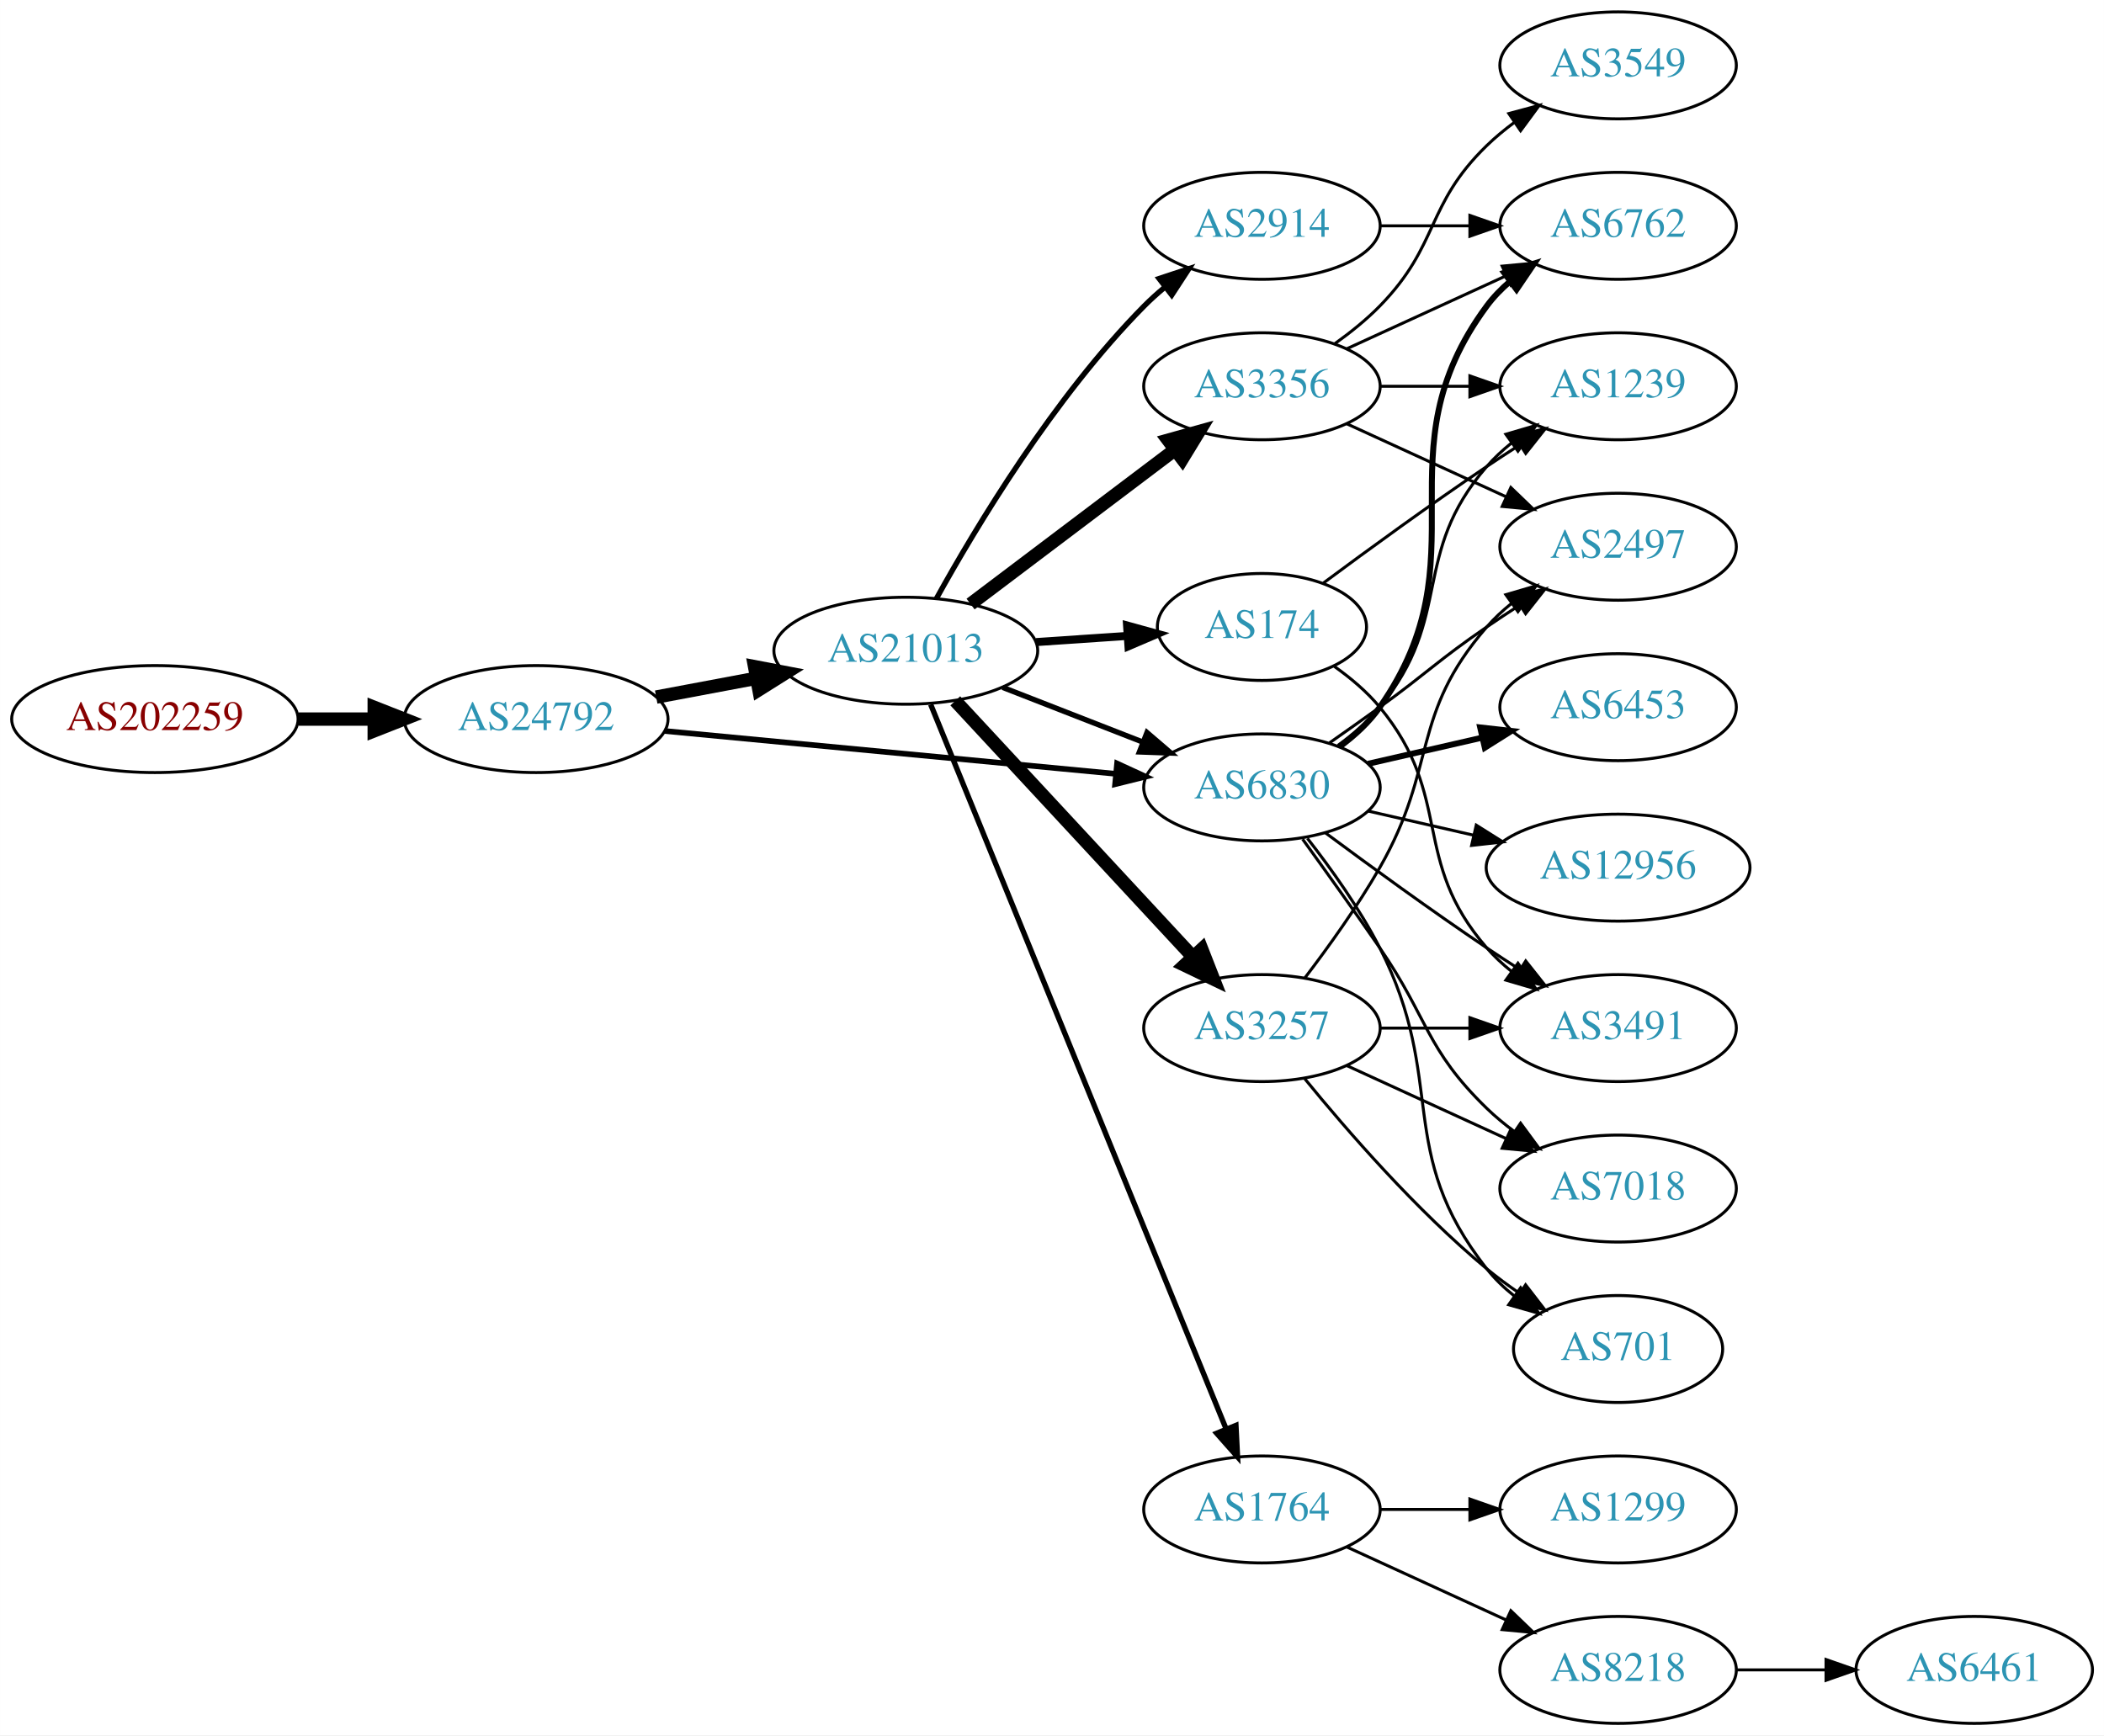
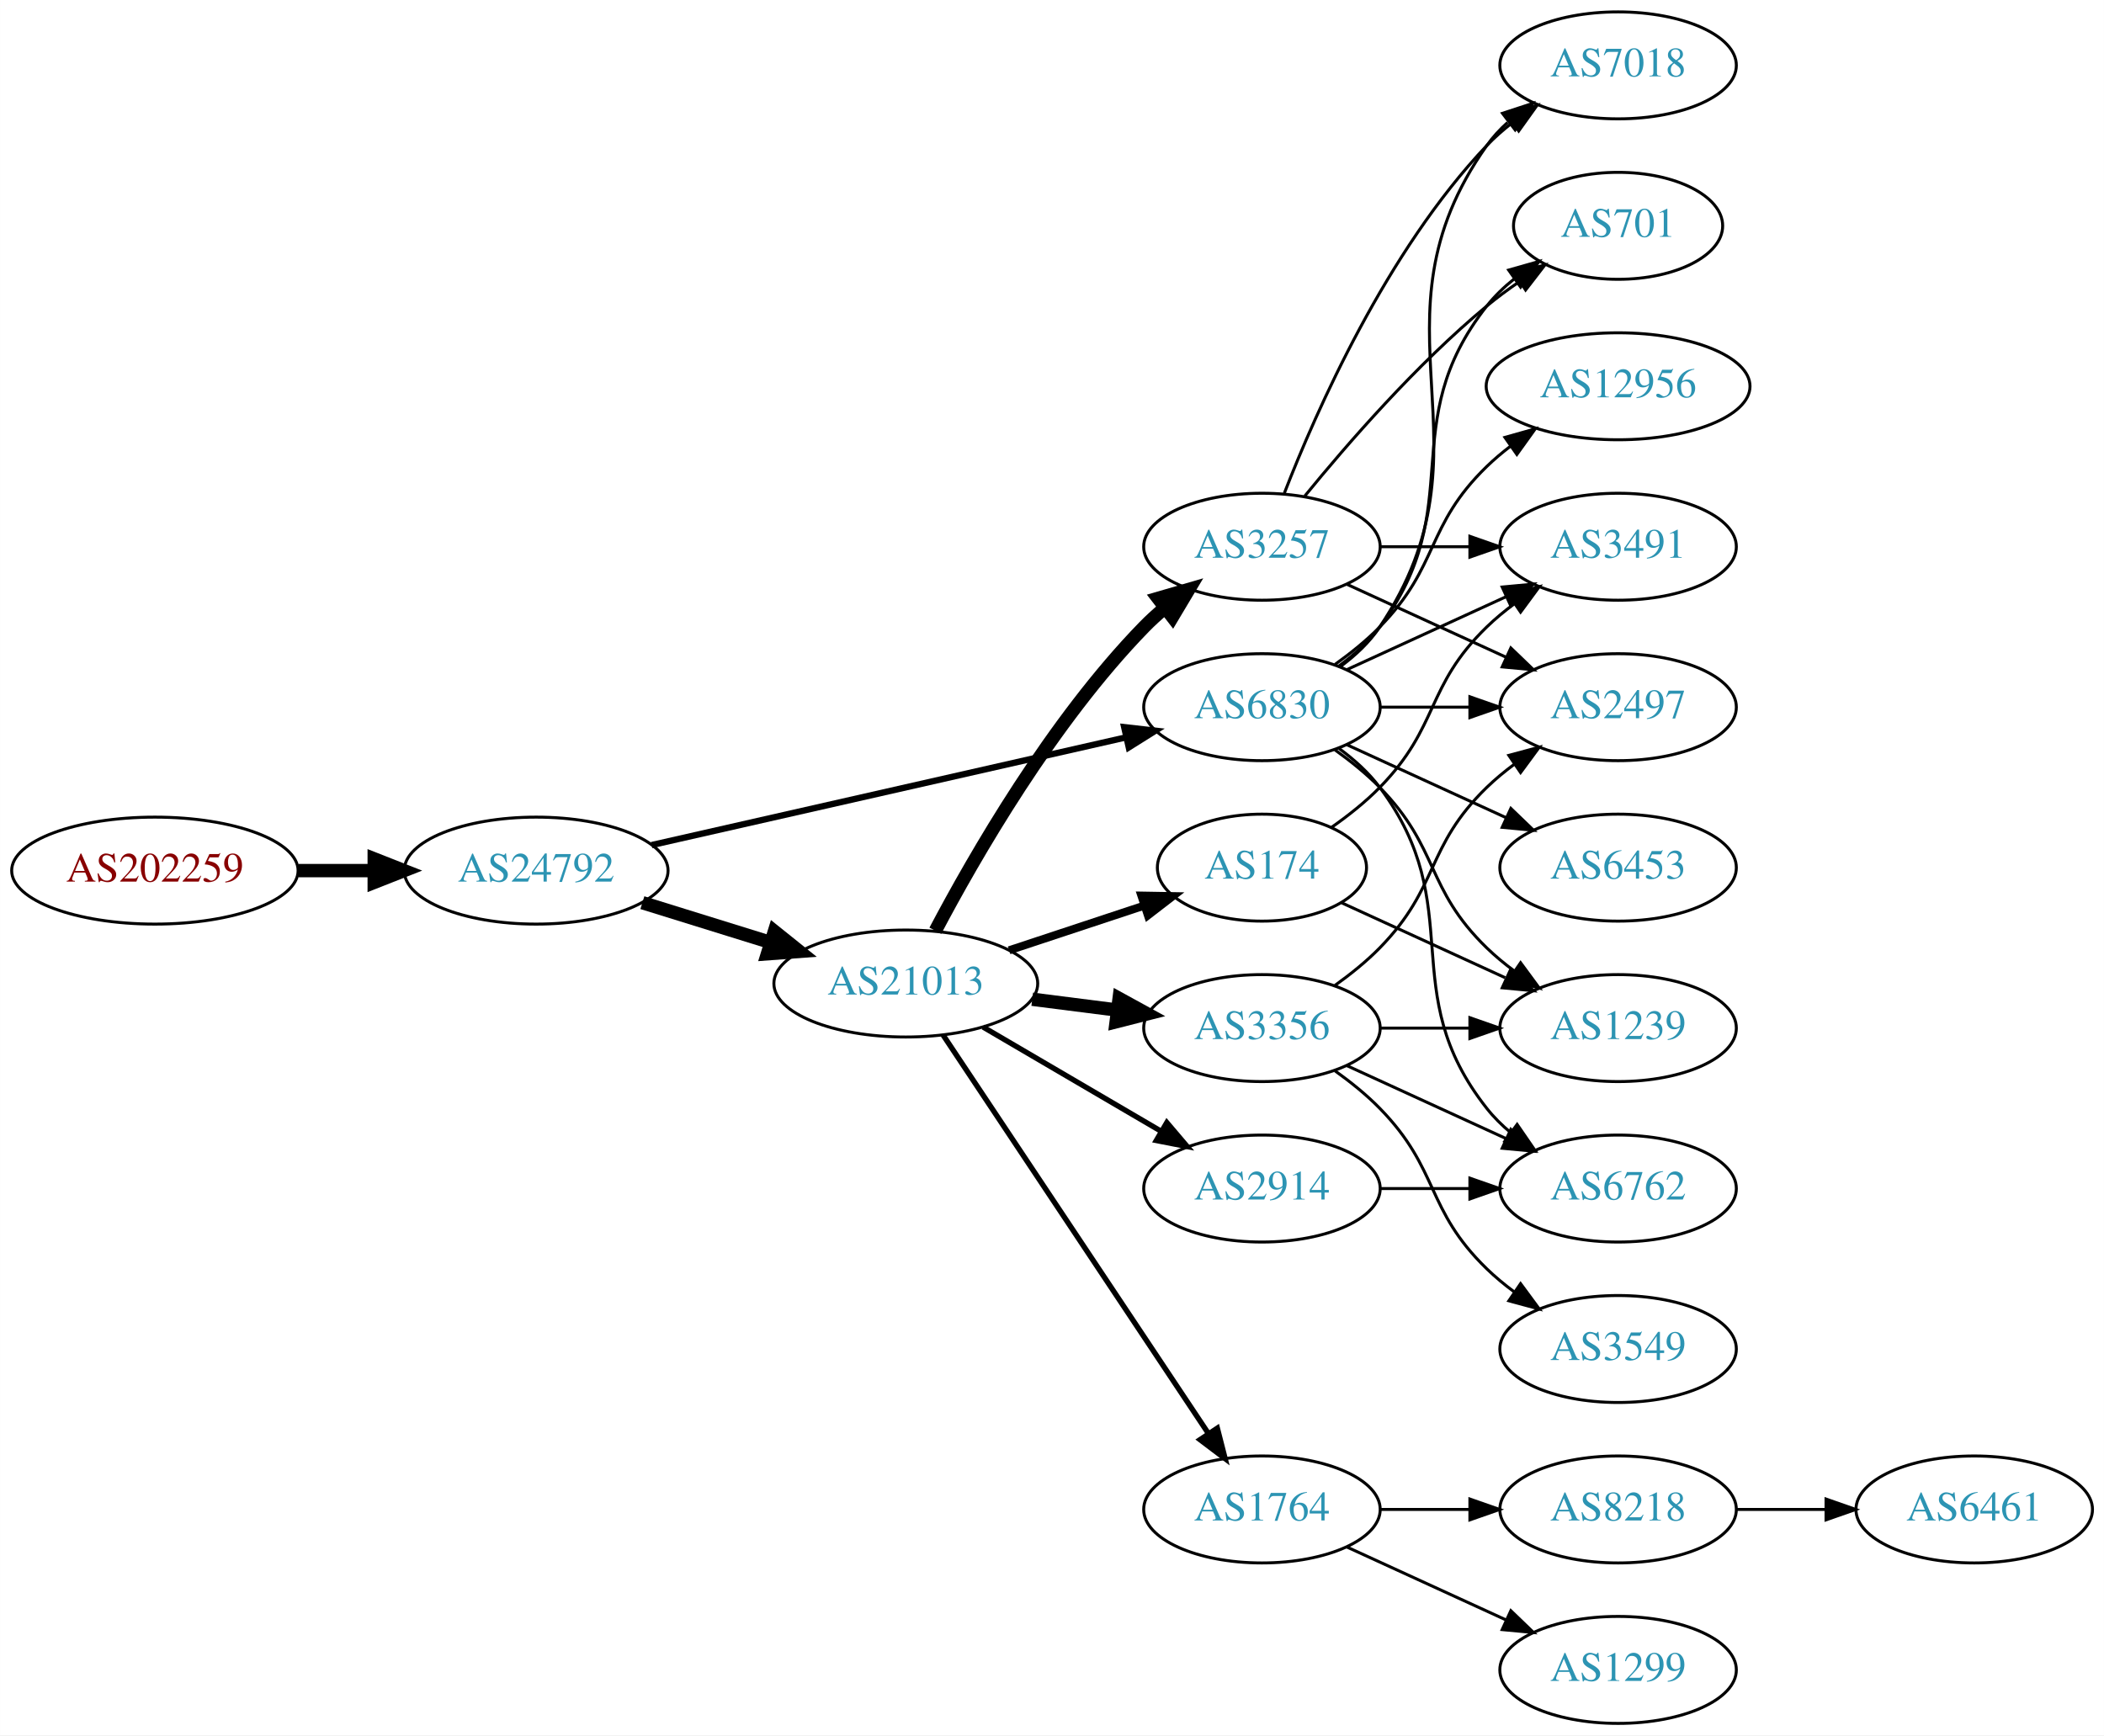
<svg xmlns="http://www.w3.org/2000/svg" xmlns:xlink="http://www.w3.org/1999/xlink" width="708pt" height="584pt" viewBox="0.00 0.00 707.95 584.00">
  <g id="graph0" class="graph" transform="scale(1 1) rotate(0) translate(4 580)">
    <polygon fill="white" stroke="none" points="-4,4 -4,-580 703.954,-580 703.954,4 -4,4" />
    <g id="node1" class="node">
      <g id="a_node1">
        <a xlink:href="/asn/202259" xlink:title="AS202259 ~ ISP4U GmbH [AT]">
-           <ellipse fill="#ffffff" stroke="black" cx="48.096" cy="-338" rx="48.192" ry="18" />
-           <text text-anchor="middle" x="48.096" y="-334.3" font-family="Times,serif" font-size="14.00" fill="#880000">AS202259</text>
+           <ellipse fill="#ffffff" stroke="black" cx="48.096" cy="-287" rx="48.192" ry="18" />
+           <text text-anchor="middle" x="48.096" y="-283.3" font-family="Times,serif" font-size="14.00" fill="#880000">AS202259</text>
        </a>
      </g>
    </g>
    <g id="node2" class="node">
      <g id="a_node2">
        <a xlink:href="/asn/24792" xlink:title="AS24792 ~ KITZNET-AS [AT]">
-           <ellipse fill="#ffffff" stroke="black" cx="176.388" cy="-338" rx="44.393" ry="18" />
-           <text text-anchor="middle" x="176.388" y="-334.3" font-family="Times,serif" font-size="14.00" fill="#2c94b3">AS24792</text>
+           <ellipse fill="#ffffff" stroke="black" cx="176.388" cy="-287" rx="44.393" ry="18" />
+           <text text-anchor="middle" x="176.388" y="-283.3" font-family="Times,serif" font-size="14.00" fill="#2c94b3">AS24792</text>
        </a>
      </g>
    </g>
    <g id="edge1" class="edge">
-       <path fill="none" stroke="black" stroke-width="4.5" d="M96.481,-338C104.742,-338 113.386,-338 121.799,-338" />
-       <polygon fill="black" stroke="black" stroke-width="4.5" points="121.904,-341.938 131.904,-338 121.904,-334.063 121.904,-341.938" />
+       <path fill="none" stroke="black" stroke-width="4.5" d="M96.481,-287C104.742,-287 113.386,-287 121.799,-287" />
+       <polygon fill="black" stroke="black" stroke-width="4.5" points="121.904,-290.938 131.904,-287 121.904,-283.063 121.904,-290.938" />
    </g>
    <g id="node3" class="node">
      <g id="a_node3">
-         <a xlink:href="/asn/21013" xlink:title="AS21013 ~ Wels, AT [AT]">
-           <ellipse fill="#ffffff" stroke="black" cx="300.78" cy="-361" rx="44.393" ry="18" />
-           <text text-anchor="middle" x="300.78" y="-357.3" font-family="Times,serif" font-size="14.00" fill="#2c94b3">AS21013</text>
+         <a xlink:href="/asn/6830" xlink:title="AS6830 ~ LGI-UPC [AT]">
+           <ellipse fill="#ffffff" stroke="black" cx="420.622" cy="-342" rx="39.794" ry="18" />
+           <text text-anchor="middle" x="420.622" y="-338.3" font-family="Times,serif" font-size="14.00" fill="#2c94b3">AS6830</text>
        </a>
      </g>
    </g>
    <g id="edge2" class="edge">
-       <path fill="none" stroke="black" stroke-width="4.5" d="M216.787,-345.404C227.487,-347.415 239.211,-349.618 250.388,-351.718" />
-       <polygon fill="black" stroke="black" stroke-width="4.5" points="249.899,-355.633 260.454,-353.61 251.353,-347.893 249.899,-355.633" />
+       <path fill="none" stroke="black" stroke-width="2.118" d="M215.237,-295.594C258.411,-305.396 328.944,-321.411 374.823,-331.828" />
+       <polygon fill="black" stroke="black" stroke-width="2.118" points="374.26,-335.289 384.787,-334.091 375.81,-328.463 374.26,-335.289" />
    </g>
    <g id="node4" class="node">
      <g id="a_node4">
-         <a xlink:href="/asn/6830" xlink:title="AS6830 ~ LGI-UPC [AT]">
-           <ellipse fill="#ffffff" stroke="black" cx="420.622" cy="-315" rx="39.794" ry="18" />
-           <text text-anchor="middle" x="420.622" y="-311.3" font-family="Times,serif" font-size="14.00" fill="#2c94b3">AS6830</text>
+         <a xlink:href="/asn/21013" xlink:title="AS21013 ~ Wels, AT [AT]">
+           <ellipse fill="#ffffff" stroke="black" cx="300.78" cy="-249" rx="44.393" ry="18" />
+           <text text-anchor="middle" x="300.78" y="-245.3" font-family="Times,serif" font-size="14.00" fill="#2c94b3">AS21013</text>
        </a>
      </g>
    </g>
    <g id="edge3" class="edge">
-       <path fill="none" stroke="black" stroke-width="1.895" d="M219.582,-333.994C261.961,-329.97 327.174,-323.778 371.533,-319.566" />
-       <polygon fill="black" stroke="black" stroke-width="1.895" points="371.874,-323.05 381.498,-318.62 371.212,-316.081 371.874,-323.05" />
-     </g>
-     <g id="edge9" class="edge">
-       <path fill="none" stroke="black" stroke-width="1.8" d="M333.359,-348.673C347.788,-343.04 365.028,-336.311 380.289,-330.354" />
-       <polygon fill="black" stroke="black" stroke-width="1.8" points="381.94,-333.466 389.983,-326.57 379.395,-326.946 381.94,-333.466" />
+       <path fill="none" stroke="black" stroke-width="4.5" d="M212.133,-276.212C225.57,-272.041 241.113,-267.215 255.346,-262.796" />
+       <polygon fill="black" stroke="black" stroke-width="4.5" points="256.565,-266.54 264.948,-259.815 254.23,-259.019 256.565,-266.54" />
    </g>
    <g id="node5" class="node">
      <g id="a_node5">
-         <a xlink:href="/asn/2914" xlink:title="AS2914 ~ NTT America, Inc. [US]">
-           <ellipse fill="#ffffff" stroke="black" cx="420.622" cy="-504" rx="39.794" ry="18" />
-           <text text-anchor="middle" x="420.622" y="-500.3" font-family="Times,serif" font-size="14.00" fill="#2c94b3">AS2914</text>
+         <a xlink:href="/asn/12956" xlink:title="AS12956 ~ TELXIUS [ES]">
+           <ellipse fill="#ffffff" stroke="black" cx="540.465" cy="-450" rx="44.393" ry="18" />
+           <text text-anchor="middle" x="540.465" y="-446.3" font-family="Times,serif" font-size="14.00" fill="#2c94b3">AS12956</text>
        </a>
      </g>
    </g>
    <g id="edge4" class="edge">
-       <path fill="none" stroke="black" stroke-width="1.8" d="M311.078,-378.556C324.382,-402.61 350.621,-446.317 380.976,-477 383.08,-479.127 385.372,-481.198 387.755,-483.184" />
-       <polygon fill="black" stroke="black" stroke-width="1.8" points="386.004,-486.253 396.065,-489.575 390.271,-480.704 386.004,-486.253" />
+       <path fill="none" stroke="black" d="M445.216,-356.389C450.472,-360.148 455.804,-364.437 460.269,-369 480.441,-389.617 475.575,-402.906 496.269,-423 498.755,-425.414 501.492,-427.722 504.346,-429.9" />
+       <polygon fill="black" stroke="black" points="502.383,-432.798 512.581,-435.671 506.4,-427.066 502.383,-432.798" />
    </g>
    <g id="node6" class="node">
      <g id="a_node6">
-         <a xlink:href="/asn/3356" xlink:title="AS3356 ~ Level 3 Parent, LLC [US]">
-           <ellipse fill="#ffffff" stroke="black" cx="420.622" cy="-450" rx="39.794" ry="18" />
-           <text text-anchor="middle" x="420.622" y="-446.3" font-family="Times,serif" font-size="14.00" fill="#2c94b3">AS3356</text>
+         <a xlink:href="/asn/3491" xlink:title="AS3491 ~ PCCW Global, Inc. [US]">
+           <ellipse fill="#ffffff" stroke="black" cx="540.465" cy="-396" rx="39.794" ry="18" />
+           <text text-anchor="middle" x="540.465" y="-392.3" font-family="Times,serif" font-size="14.00" fill="#2c94b3">AS3491</text>
        </a>
      </g>
    </g>
    <g id="edge5" class="edge">
-       <path fill="none" stroke="black" stroke-width="4.5" d="M322.576,-376.707C341.709,-391.156 370.241,-412.705 391.421,-428.701" />
-       <polygon fill="black" stroke="black" stroke-width="4.5" points="389.074,-431.863 399.427,-434.748 393.82,-425.579 389.074,-431.863" />
+       <path fill="none" stroke="black" d="M449.251,-354.661C465.208,-361.973 485.479,-371.261 502.761,-379.181" />
+       <polygon fill="black" stroke="black" points="501.46,-382.435 512.009,-383.419 504.376,-376.071 501.46,-382.435" />
    </g>
    <g id="node7" class="node">
      <g id="a_node7">
-         <a xlink:href="/asn/174" xlink:title="AS174 ~ Cogent Communications [US]">
-           <ellipse fill="#ffffff" stroke="black" cx="420.622" cy="-369" rx="35.194" ry="18" />
-           <text text-anchor="middle" x="420.622" y="-365.3" font-family="Times,serif" font-size="14.00" fill="#2c94b3">AS174</text>
+         <a xlink:href="/asn/7018" xlink:title="AS7018 ~ AT&amp;T Services, Inc. [US]">
+           <ellipse fill="#ffffff" stroke="black" cx="540.465" cy="-558" rx="39.794" ry="18" />
+           <text text-anchor="middle" x="540.465" y="-554.3" font-family="Times,serif" font-size="14.00" fill="#2c94b3">AS7018</text>
        </a>
      </g>
    </g>
    <g id="edge6" class="edge">
-       <path fill="none" stroke="black" stroke-width="2.7" d="M344.657,-363.911C354.621,-364.587 365.247,-365.309 375.273,-365.989" />
-       <polygon fill="black" stroke="black" stroke-width="2.7" points="375.237,-369.495 385.451,-366.68 375.711,-362.511 375.237,-369.495" />
+       <path fill="none" stroke="black" d="M446.941,-355.607C451.997,-359.351 456.809,-363.831 460.269,-369 501.293,-430.294 453.69,-470.775 496.269,-531 498.26,-533.816 500.647,-536.401 503.263,-538.76" />
+       <polygon fill="black" stroke="black" points="501.562,-541.865 511.631,-545.162 505.815,-536.306 501.562,-541.865" />
    </g>
    <g id="node8" class="node">
      <g id="a_node8">
-         <a xlink:href="/asn/3257" xlink:title="AS3257 ~ GTT [DE]">
-           <ellipse fill="#ffffff" stroke="black" cx="420.622" cy="-234" rx="39.794" ry="18" />
-           <text text-anchor="middle" x="420.622" y="-230.3" font-family="Times,serif" font-size="14.00" fill="#2c94b3">AS3257</text>
+         <a xlink:href="/asn/2497" xlink:title="AS2497 ~ Internet Initiative Japan Inc. [JP]">
+           <ellipse fill="#ffffff" stroke="black" cx="540.465" cy="-342" rx="39.794" ry="18" />
+           <text text-anchor="middle" x="540.465" y="-338.3" font-family="Times,serif" font-size="14.00" fill="#2c94b3">AS2497</text>
        </a>
      </g>
    </g>
    <g id="edge7" class="edge">
-       <path fill="none" stroke="black" stroke-width="4.5" d="M317.428,-344.135C337.879,-322.095 373.831,-283.35 397.181,-258.185" />
-       <polygon fill="black" stroke="black" stroke-width="4.5" points="400.368,-260.539 404.283,-250.531 394.595,-255.183 400.368,-260.539" />
+       <path fill="none" stroke="black" d="M460.535,-342C470.088,-342 480.438,-342 490.401,-342" />
+       <polygon fill="black" stroke="black" points="490.593,-345.5 500.593,-342 490.593,-338.5 490.593,-345.5" />
    </g>
    <g id="node9" class="node">
      <g id="a_node9">
+         <a xlink:href="/asn/701" xlink:title="AS701 ~ UUNET [US]">
+           <ellipse fill="#ffffff" stroke="black" cx="540.465" cy="-504" rx="35.194" ry="18" />
+           <text text-anchor="middle" x="540.465" y="-500.3" font-family="Times,serif" font-size="14.00" fill="#2c94b3">AS701</text>
+         </a>
+       </g>
+     </g>
+     <g id="edge8" class="edge">
+       <path fill="none" stroke="black" d="M446.553,-355.882C451.629,-359.611 456.547,-364.016 460.269,-369 490.54,-409.542 464.97,-437.246 496.269,-477 498.915,-480.361 502.104,-483.417 505.535,-486.161" />
+       <polygon fill="black" stroke="black" points="503.648,-489.113 513.842,-492 507.673,-483.386 503.648,-489.113" />
+     </g>
+     <g id="node10" class="node">
+       <g id="a_node10">
+         <a xlink:href="/asn/1239" xlink:title="AS1239 ~ Sprint [US]">
+           <ellipse fill="#ffffff" stroke="black" cx="540.465" cy="-234" rx="39.794" ry="18" />
+           <text text-anchor="middle" x="540.465" y="-230.3" font-family="Times,serif" font-size="14.00" fill="#2c94b3">AS1239</text>
+         </a>
+       </g>
+     </g>
+     <g id="edge9" class="edge">
+       <path fill="none" stroke="black" d="M445.216,-327.611C450.472,-323.852 455.804,-319.563 460.269,-315 480.441,-294.383 475.575,-281.094 496.269,-261 499.114,-258.237 502.288,-255.614 505.588,-253.166" />
+       <polygon fill="black" stroke="black" points="507.653,-255.994 513.936,-247.462 503.704,-250.214 507.653,-255.994" />
+     </g>
+     <g id="node11" class="node">
+       <g id="a_node11">
+         <a xlink:href="/asn/6453" xlink:title="AS6453 ~ TATA COMMUNICATIONS (AMERICA) INC [US]">
+           <ellipse fill="#ffffff" stroke="black" cx="540.465" cy="-288" rx="39.794" ry="18" />
+           <text text-anchor="middle" x="540.465" y="-284.3" font-family="Times,serif" font-size="14.00" fill="#2c94b3">AS6453</text>
+         </a>
+       </g>
+     </g>
+     <g id="edge10" class="edge">
+       <path fill="none" stroke="black" d="M449.251,-329.339C465.208,-322.027 485.479,-312.739 502.761,-304.819" />
+       <polygon fill="black" stroke="black" points="504.376,-307.929 512.009,-300.581 501.46,-301.565 504.376,-307.929" />
+     </g>
+     <g id="node12" class="node">
+       <g id="a_node12">
+         <a xlink:href="/asn/6762" xlink:title="AS6762 ~ TELECOM ITALIA SPARKLE S.p.A. [IT]">
+           <ellipse fill="#ffffff" stroke="black" cx="540.465" cy="-180" rx="39.794" ry="18" />
+           <text text-anchor="middle" x="540.465" y="-176.3" font-family="Times,serif" font-size="14.00" fill="#2c94b3">AS6762</text>
+         </a>
+       </g>
+     </g>
+     <g id="edge11" class="edge">
+       <path fill="none" stroke="black" d="M446.553,-328.118C451.629,-324.389 456.547,-319.984 460.269,-315 490.54,-274.458 464.97,-246.754 496.269,-207 498.594,-204.047 501.337,-201.33 504.296,-198.853" />
+       <polygon fill="black" stroke="black" points="506.489,-201.585 512.493,-192.855 502.356,-195.936 506.489,-201.585" />
+     </g>
+     <g id="node13" class="node">
+       <g id="a_node13">
+         <a xlink:href="/asn/2914" xlink:title="AS2914 ~ NTT America, Inc. [US]">
+           <ellipse fill="#ffffff" stroke="black" cx="420.622" cy="-180" rx="39.794" ry="18" />
+           <text text-anchor="middle" x="420.622" y="-176.3" font-family="Times,serif" font-size="14.00" fill="#2c94b3">AS2914</text>
+         </a>
+       </g>
+     </g>
+     <g id="edge12" class="edge">
+       <path fill="none" stroke="black" stroke-width="1.8" d="M326.771,-234.367C344.269,-224.122 367.822,-210.331 386.827,-199.202" />
+       <polygon fill="black" stroke="black" stroke-width="1.8" points="388.612,-202.213 395.473,-194.14 385.075,-196.173 388.612,-202.213" />
+     </g>
+     <g id="node14" class="node">
+       <g id="a_node14">
+         <a xlink:href="/asn/3356" xlink:title="AS3356 ~ Level 3 Parent, LLC [US]">
+           <ellipse fill="#ffffff" stroke="black" cx="420.622" cy="-234" rx="39.794" ry="18" />
+           <text text-anchor="middle" x="420.622" y="-230.3" font-family="Times,serif" font-size="14.00" fill="#2c94b3">AS3356</text>
+         </a>
+       </g>
+     </g>
+     <g id="edge13" class="edge">
+       <path fill="none" stroke="black" stroke-width="4.5" d="M343.327,-243.712C352.573,-242.535 362.445,-241.278 371.917,-240.072" />
+       <polygon fill="black" stroke="black" stroke-width="4.5" points="372.565,-243.959 381.988,-238.79 371.571,-236.147 372.565,-243.959" />
+     </g>
+     <g id="node15" class="node">
+       <g id="a_node15">
        <a xlink:href="/asn/1764" xlink:title="AS1764 ~ NEXTLAYER-AS [AT]">
          <ellipse fill="#ffffff" stroke="black" cx="420.622" cy="-72" rx="39.794" ry="18" />
          <text text-anchor="middle" x="420.622" y="-68.3" font-family="Times,serif" font-size="14.00" fill="#2c94b3">AS1764</text>
        </a>
      </g>
    </g>
-     <g id="edge8" class="edge">
-       <path fill="none" stroke="black" stroke-width="1.8" d="M309.151,-342.922C329.204,-293.743 384.829,-157.328 408.609,-99.008" />
-       <polygon fill="black" stroke="black" stroke-width="1.8" points="411.869,-100.284 412.404,-89.702 405.387,-97.641 411.869,-100.284" />
-     </g>
-     <g id="node11" class="node">
-       <g id="a_node11">
-         <a xlink:href="/asn/2497" xlink:title="AS2497 ~ Internet Initiative Japan Inc. [JP]">
-           <ellipse fill="#ffffff" stroke="black" cx="540.465" cy="-396" rx="39.794" ry="18" />
-           <text text-anchor="middle" x="540.465" y="-392.3" font-family="Times,serif" font-size="14.00" fill="#2c94b3">AS2497</text>
-         </a>
-       </g>
-     </g>
-     <g id="edge16" class="edge">
-       <path fill="none" stroke="black" d="M443.379,-330.009C448.914,-333.879 454.833,-338.064 460.269,-342 476.469,-353.729 479.774,-357.689 496.269,-369 499.797,-371.419 503.534,-373.889 507.276,-376.302" />
-       <polygon fill="black" stroke="black" points="505.597,-379.382 515.916,-381.784 509.347,-373.472 505.597,-379.382" />
-     </g>
-     <g id="node12" class="node">
-       <g id="a_node12">
-         <a xlink:href="/asn/6762" xlink:title="AS6762 ~ TELECOM ITALIA SPARKLE S.p.A. [IT]">
-           <ellipse fill="#ffffff" stroke="black" cx="540.465" cy="-504" rx="39.794" ry="18" />
-           <text text-anchor="middle" x="540.465" y="-500.3" font-family="Times,serif" font-size="14.00" fill="#2c94b3">AS6762</text>
-         </a>
-       </g>
-     </g>
-     <g id="edge21" class="edge">
-       <path fill="none" stroke="black" stroke-width="2" d="M446.782,-328.716C451.846,-332.455 456.701,-336.904 460.269,-342 495.882,-392.869 459.365,-427.059 496.269,-477 498.502,-480.023 501.185,-482.786 504.106,-485.293" />
-       <polygon fill="black" stroke="black" stroke-width="2" points="502.132,-488.186 512.249,-491.331 506.301,-482.563 502.132,-488.186" />
-     </g>
-     <g id="node13" class="node">
-       <g id="a_node13">
-         <a xlink:href="/asn/1239" xlink:title="AS1239 ~ Sprint [US]">
-           <ellipse fill="#ffffff" stroke="black" cx="540.465" cy="-450" rx="39.794" ry="18" />
-           <text text-anchor="middle" x="540.465" y="-446.3" font-family="Times,serif" font-size="14.00" fill="#2c94b3">AS1239</text>
-         </a>
-       </g>
-     </g>
-     <g id="edge18" class="edge">
-       <path fill="none" stroke="black" d="M446.203,-329.156C451.297,-332.872 456.311,-337.201 460.269,-342 485.333,-372.394 470.435,-393.258 496.269,-423 498.733,-425.838 501.57,-428.477 504.588,-430.906" />
-       <polygon fill="black" stroke="black" points="502.698,-433.858 512.866,-436.836 506.775,-428.167 502.698,-433.858" />
-     </g>
-     <g id="node14" class="node">
-       <g id="a_node14">
-         <a xlink:href="/asn/7018" xlink:title="AS7018 ~ AT&amp;T Services, Inc. [US]">
-           <ellipse fill="#ffffff" stroke="black" cx="540.465" cy="-180" rx="39.794" ry="18" />
-           <text text-anchor="middle" x="540.465" y="-176.3" font-family="Times,serif" font-size="14.00" fill="#2c94b3">AS7018</text>
-         </a>
-       </g>
-     </g>
    <g id="edge14" class="edge">
-       <path fill="none" stroke="black" d="M434.302,-297.594C441.917,-287.063 451.75,-273.33 460.269,-261 476.665,-237.269 475.575,-227.094 496.269,-207 499.114,-204.237 502.288,-201.614 505.588,-199.166" />
-       <polygon fill="black" stroke="black" points="507.653,-201.994 513.936,-193.462 503.704,-196.214 507.653,-201.994" />
-     </g>
-     <g id="node15" class="node">
-       <g id="a_node15">
-         <a xlink:href="/asn/3491" xlink:title="AS3491 ~ PCCW Global, Inc. [US]">
-           <ellipse fill="#ffffff" stroke="black" cx="540.465" cy="-234" rx="39.794" ry="18" />
-           <text text-anchor="middle" x="540.465" y="-230.3" font-family="Times,serif" font-size="14.00" fill="#2c94b3">AS3491</text>
-         </a>
-       </g>
-     </g>
-     <g id="edge15" class="edge">
-       <path fill="none" stroke="black" d="M441.953,-299.723C456.815,-288.696 477.559,-273.593 496.269,-261 499.818,-258.611 503.568,-256.161 507.317,-253.758" />
-       <polygon fill="black" stroke="black" points="509.385,-256.591 515.965,-248.288 505.643,-250.675 509.385,-256.591" />
+       <path fill="none" stroke="black" stroke-width="1.8" d="M313.294,-231.706C334.116,-200.431 378.125,-134.329 402.49,-97.733" />
+       <polygon fill="black" stroke="black" stroke-width="1.8" points="405.607,-99.367 408.235,-89.103 399.78,-95.488 405.607,-99.367" />
    </g>
    <g id="node16" class="node">
      <g id="a_node16">
-         <a xlink:href="/asn/6453" xlink:title="AS6453 ~ TATA COMMUNICATIONS (AMERICA) INC [US]">
-           <ellipse fill="#ffffff" stroke="black" cx="540.465" cy="-342" rx="39.794" ry="18" />
-           <text text-anchor="middle" x="540.465" y="-338.3" font-family="Times,serif" font-size="14.00" fill="#2c94b3">AS6453</text>
-         </a>
-       </g>
-     </g>
-     <g id="edge17" class="edge">
-       <path fill="none" stroke="black" stroke-width="2" d="M456.342,-322.955C468.341,-325.704 481.962,-328.825 494.655,-331.733" />
-       <polygon fill="black" stroke="black" stroke-width="2" points="494.057,-335.187 504.586,-334.009 495.621,-328.364 494.057,-335.187" />
+         <a xlink:href="/asn/3257" xlink:title="AS3257 ~ GTT [DE]">
+           <ellipse fill="#ffffff" stroke="black" cx="420.622" cy="-396" rx="39.794" ry="18" />
+           <text text-anchor="middle" x="420.622" y="-392.3" font-family="Times,serif" font-size="14.00" fill="#2c94b3">AS3257</text>
+         </a>
+       </g>
+     </g>
+     <g id="edge15" class="edge">
+       <path fill="none" stroke="black" stroke-width="4.5" d="M310.722,-266.767C323.798,-291.588 349.977,-337.169 380.976,-369 383.064,-371.144 385.343,-373.226 387.718,-375.221" />
+       <polygon fill="black" stroke="black" stroke-width="4.5" points="385.691,-378.63 396.013,-381.626 390.504,-372.397 385.691,-378.63" />
    </g>
    <g id="node17" class="node">
      <g id="a_node17">
-         <a xlink:href="/asn/12956" xlink:title="AS12956 ~ TELXIUS [ES]">
-           <ellipse fill="#ffffff" stroke="black" cx="540.465" cy="-288" rx="44.393" ry="18" />
-           <text text-anchor="middle" x="540.465" y="-284.3" font-family="Times,serif" font-size="14.00" fill="#2c94b3">AS12956</text>
-         </a>
-       </g>
+         <a xlink:href="/asn/174" xlink:title="AS174 ~ Cogent Communications [US]">
+           <ellipse fill="#ffffff" stroke="black" cx="420.622" cy="-288" rx="35.194" ry="18" />
+           <text text-anchor="middle" x="420.622" y="-284.3" font-family="Times,serif" font-size="14.00" fill="#2c94b3">AS174</text>
+         </a>
+       </g>
+     </g>
+     <g id="edge16" class="edge">
+       <path fill="none" stroke="black" stroke-width="2.7" d="M335.549,-260.176C349.695,-264.858 366.223,-270.328 380.863,-275.173" />
+       <polygon fill="black" stroke="black" stroke-width="2.7" points="380.051,-278.59 390.644,-278.41 382.25,-271.945 380.051,-278.59" />
+     </g>
+     <g id="edge26" class="edge">
+       <path fill="none" stroke="black" d="M460.535,-180C470.088,-180 480.438,-180 490.401,-180" />
+       <polygon fill="black" stroke="black" points="490.593,-183.5 500.593,-180 490.593,-176.5 490.593,-183.5" />
+     </g>
+     <g id="edge18" class="edge">
+       <path fill="none" stroke="black" d="M445.216,-248.389C450.472,-252.148 455.804,-256.437 460.269,-261 480.441,-281.617 475.575,-294.906 496.269,-315 499.114,-317.763 502.288,-320.386 505.588,-322.834" />
+       <polygon fill="black" stroke="black" points="503.704,-325.786 513.936,-328.538 507.653,-320.006 503.704,-325.786" />
    </g>
    <g id="edge19" class="edge">
-       <path fill="none" stroke="black" d="M456.342,-307.045C467.48,-304.493 480.015,-301.621 491.908,-298.896" />
-       <polygon fill="black" stroke="black" points="492.737,-302.297 501.703,-296.652 491.173,-295.474 492.737,-302.297" />
+       <path fill="none" stroke="black" d="M460.535,-234C470.088,-234 480.438,-234 490.401,-234" />
+       <polygon fill="black" stroke="black" points="490.593,-237.5 500.593,-234 490.593,-230.5 490.593,-237.5" />
+     </g>
+     <g id="edge20" class="edge">
+       <path fill="none" stroke="black" d="M449.251,-221.339C465.208,-214.027 485.479,-204.739 502.761,-196.819" />
+       <polygon fill="black" stroke="black" points="504.376,-199.929 512.009,-192.581 501.46,-193.565 504.376,-199.929" />
    </g>
    <g id="node18" class="node">
      <g id="a_node18">
-         <a xlink:href="/asn/701" xlink:title="AS701 ~ UUNET [US]">
-           <ellipse fill="#ffffff" stroke="black" cx="540.465" cy="-126" rx="35.194" ry="18" />
-           <text text-anchor="middle" x="540.465" y="-122.3" font-family="Times,serif" font-size="14.00" fill="#2c94b3">AS701</text>
-         </a>
-       </g>
-     </g>
-     <g id="edge20" class="edge">
-       <path fill="none" stroke="black" d="M435.919,-297.86C443.905,-287.647 453.567,-274.147 460.269,-261 483.249,-215.923 464.97,-192.754 496.269,-153 498.915,-149.639 502.104,-146.583 505.535,-143.839" />
-       <polygon fill="black" stroke="black" points="507.673,-146.614 513.842,-138 503.648,-140.887 507.673,-146.614" />
-     </g>
-     <g id="edge29" class="edge">
-       <path fill="none" stroke="black" d="M460.535,-504C470.088,-504 480.438,-504 490.401,-504" />
-       <polygon fill="black" stroke="black" points="490.593,-507.5 500.593,-504 490.593,-500.5 490.593,-507.5" />
-     </g>
-     <g id="node10" class="node">
-       <g id="a_node10">
        <a xlink:href="/asn/3549" xlink:title="AS3549 ~ Level 3 Parent, LLC [US]">
-           <ellipse fill="#ffffff" stroke="black" cx="540.465" cy="-558" rx="39.794" ry="18" />
-           <text text-anchor="middle" x="540.465" y="-554.3" font-family="Times,serif" font-size="14.00" fill="#2c94b3">AS3549</text>
-         </a>
-       </g>
-     </g>
-     <g id="edge10" class="edge">
-       <path fill="none" stroke="black" d="M445.216,-464.389C450.472,-468.148 455.804,-472.437 460.269,-477 480.441,-497.617 475.575,-510.906 496.269,-531 499.114,-533.763 502.288,-536.386 505.588,-538.834" />
-       <polygon fill="black" stroke="black" points="503.704,-541.786 513.936,-544.538 507.653,-536.006 503.704,-541.786" />
-     </g>
-     <g id="edge11" class="edge">
-       <path fill="none" stroke="black" d="M449.251,-437.339C465.208,-430.027 485.479,-420.739 502.761,-412.819" />
-       <polygon fill="black" stroke="black" points="504.376,-415.929 512.009,-408.581 501.46,-409.565 504.376,-415.929" />
-     </g>
-     <g id="edge12" class="edge">
-       <path fill="none" stroke="black" d="M449.251,-462.661C465.208,-469.973 485.479,-479.261 502.761,-487.181" />
-       <polygon fill="black" stroke="black" points="501.46,-490.435 512.009,-491.419 504.376,-484.071 501.46,-490.435" />
-     </g>
-     <g id="edge13" class="edge">
-       <path fill="none" stroke="black" d="M460.535,-450C470.088,-450 480.438,-450 490.401,-450" />
-       <polygon fill="black" stroke="black" points="490.593,-453.5 500.593,-450 490.593,-446.5 490.593,-453.5" />
-     </g>
-     <g id="edge30" class="edge">
-       <path fill="none" stroke="black" d="M441.324,-383.81C456.226,-394.875 477.294,-410.228 496.269,-423 499.818,-425.389 503.568,-427.839 507.317,-430.242" />
-       <polygon fill="black" stroke="black" points="505.643,-433.325 515.965,-435.712 509.385,-427.409 505.643,-433.325" />
-     </g>
-     <g id="edge31" class="edge">
-       <path fill="none" stroke="black" d="M444.996,-355.712C450.499,-351.809 455.999,-347.178 460.269,-342 485.333,-311.606 470.435,-290.742 496.269,-261 498.733,-258.162 501.57,-255.523 504.588,-253.094" />
-       <polygon fill="black" stroke="black" points="506.775,-255.833 512.866,-247.164 502.698,-250.142 506.775,-255.833" />
-     </g>
-     <g id="edge24" class="edge">
-       <path fill="none" stroke="black" d="M435.084,-250.913C442.976,-261.27 452.826,-274.992 460.269,-288 479.833,-322.194 470.435,-339.258 496.269,-369 498.733,-371.838 501.57,-374.477 504.588,-376.906" />
-       <polygon fill="black" stroke="black" points="502.698,-379.858 512.866,-382.836 506.775,-374.167 502.698,-379.858" />
-     </g>
-     <g id="edge23" class="edge">
-       <path fill="none" stroke="black" d="M449.251,-221.339C465.208,-214.027 485.479,-204.739 502.761,-196.819" />
-       <polygon fill="black" stroke="black" points="504.376,-199.929 512.009,-192.581 501.46,-193.565 504.376,-199.929" />
-     </g>
-     <g id="edge25" class="edge">
-       <path fill="none" stroke="black" d="M460.535,-234C470.088,-234 480.438,-234 490.401,-234" />
-       <polygon fill="black" stroke="black" points="490.593,-237.5 500.593,-234 490.593,-230.5 490.593,-237.5" />
-     </g>
-     <g id="edge22" class="edge">
-       <path fill="none" stroke="black" d="M435.041,-216.935C449.156,-199.625 472.571,-172.655 496.269,-153 499.732,-150.128 503.524,-147.331 507.379,-144.692" />
-       <polygon fill="black" stroke="black" points="509.34,-147.592 515.812,-139.203 505.521,-141.725 509.34,-147.592" />
+           <ellipse fill="#ffffff" stroke="black" cx="540.465" cy="-126" rx="39.794" ry="18" />
+           <text text-anchor="middle" x="540.465" y="-122.3" font-family="Times,serif" font-size="14.00" fill="#2c94b3">AS3549</text>
+         </a>
+       </g>
+     </g>
+     <g id="edge17" class="edge">
+       <path fill="none" stroke="black" d="M445.216,-219.611C450.472,-215.852 455.804,-211.563 460.269,-207 480.441,-186.383 475.575,-173.094 496.269,-153 499.114,-150.237 502.288,-147.614 505.588,-145.166" />
+       <polygon fill="black" stroke="black" points="507.653,-147.994 513.936,-139.462 503.704,-142.214 507.653,-147.994" />
    </g>
    <g id="node19" class="node">
      <g id="a_node19">
-         <a xlink:href="/asn/1299" xlink:title="AS1299 ~ Telia Carrier [EU]">
+         <a xlink:href="/asn/8218" xlink:title="AS8218 ~ legacy Neotelecoms [FR]">
          <ellipse fill="#ffffff" stroke="black" cx="540.465" cy="-72" rx="39.794" ry="18" />
-           <text text-anchor="middle" x="540.465" y="-68.3" font-family="Times,serif" font-size="14.00" fill="#2c94b3">AS1299</text>
-         </a>
-       </g>
-     </g>
-     <g id="edge26" class="edge">
+           <text text-anchor="middle" x="540.465" y="-68.3" font-family="Times,serif" font-size="14.00" fill="#2c94b3">AS8218</text>
+         </a>
+       </g>
+     </g>
+     <g id="edge21" class="edge">
      <path fill="none" stroke="black" d="M460.535,-72C470.088,-72 480.438,-72 490.401,-72" />
      <polygon fill="black" stroke="black" points="490.593,-75.5 500.593,-72 490.593,-68.5 490.593,-75.5" />
    </g>
    <g id="node20" class="node">
      <g id="a_node20">
-         <a xlink:href="/asn/8218" xlink:title="AS8218 ~ legacy Neotelecoms [FR]">
+         <a xlink:href="/asn/1299" xlink:title="AS1299 ~ Telia Carrier [EU]">
          <ellipse fill="#ffffff" stroke="black" cx="540.465" cy="-18" rx="39.794" ry="18" />
-           <text text-anchor="middle" x="540.465" y="-14.3" font-family="Times,serif" font-size="14.00" fill="#2c94b3">AS8218</text>
-         </a>
-       </g>
-     </g>
-     <g id="edge27" class="edge">
+           <text text-anchor="middle" x="540.465" y="-14.3" font-family="Times,serif" font-size="14.00" fill="#2c94b3">AS1299</text>
+         </a>
+       </g>
+     </g>
+     <g id="edge22" class="edge">
      <path fill="none" stroke="black" d="M449.251,-59.339C465.208,-52.027 485.479,-42.739 502.761,-34.819" />
      <polygon fill="black" stroke="black" points="504.376,-37.929 512.009,-30.581 501.46,-31.565 504.376,-37.929" />
+     </g>
+     <g id="edge28" class="edge">
+       <path fill="none" stroke="black" d="M460.535,-396C470.088,-396 480.438,-396 490.401,-396" />
+       <polygon fill="black" stroke="black" points="490.593,-399.5 500.593,-396 490.593,-392.5 490.593,-399.5" />
+     </g>
+     <g id="edge27" class="edge">
+       <path fill="none" stroke="black" d="M428.145,-413.994C438.896,-441.728 462.553,-495.429 496.269,-531 498.854,-533.728 501.772,-536.294 504.84,-538.677" />
+       <polygon fill="black" stroke="black" points="502.994,-541.658 513.189,-544.543 507.019,-535.93 502.994,-541.658" />
+     </g>
+     <g id="edge29" class="edge">
+       <path fill="none" stroke="black" d="M449.251,-383.339C465.208,-376.027 485.479,-366.739 502.761,-358.819" />
+       <polygon fill="black" stroke="black" points="504.376,-361.929 512.009,-354.581 501.46,-355.565 504.376,-361.929" />
+     </g>
+     <g id="edge30" class="edge">
+       <path fill="none" stroke="black" d="M435.041,-413.065C449.156,-430.375 472.571,-457.345 496.269,-477 499.732,-479.872 503.524,-482.669 507.379,-485.308" />
+       <polygon fill="black" stroke="black" points="505.521,-488.275 515.812,-490.797 509.34,-482.408 505.521,-488.275" />
+     </g>
+     <g id="edge24" class="edge">
+       <path fill="none" stroke="black" d="M444.005,-301.532C449.647,-305.49 455.461,-310.086 460.269,-315 480.441,-335.617 475.575,-348.906 496.269,-369 499.114,-371.763 502.288,-374.386 505.588,-376.834" />
+       <polygon fill="black" stroke="black" points="503.704,-379.786 513.936,-382.538 507.653,-374.006 503.704,-379.786" />
+     </g>
+     <g id="edge25" class="edge">
+       <path fill="none" stroke="black" d="M447.483,-276.149C463.604,-268.762 484.606,-259.138 502.472,-250.952" />
+       <polygon fill="black" stroke="black" points="504.39,-253.923 512.023,-246.575 501.474,-247.559 504.39,-253.923" />
    </g>
    <g id="node21" class="node">
      <g id="a_node21">
        <a xlink:href="/asn/6461" xlink:title="AS6461 ~ Zayo Bandwidth [US]">
-           <ellipse fill="#ffffff" stroke="black" cx="660.307" cy="-18" rx="39.794" ry="18" />
-           <text text-anchor="middle" x="660.307" y="-14.3" font-family="Times,serif" font-size="14.00" fill="#2c94b3">AS6461</text>
-         </a>
-       </g>
-     </g>
-     <g id="edge28" class="edge">
-       <path fill="none" stroke="black" d="M580.377,-18C589.931,-18 600.28,-18 610.243,-18" />
-       <polygon fill="black" stroke="black" points="610.436,-21.5 620.436,-18 610.436,-14.5 610.436,-21.5" />
+           <ellipse fill="#ffffff" stroke="black" cx="660.307" cy="-72" rx="39.794" ry="18" />
+           <text text-anchor="middle" x="660.307" y="-68.3" font-family="Times,serif" font-size="14.00" fill="#2c94b3">AS6461</text>
+         </a>
+       </g>
+     </g>
+     <g id="edge23" class="edge">
+       <path fill="none" stroke="black" d="M580.377,-72C589.931,-72 600.28,-72 610.243,-72" />
+       <polygon fill="black" stroke="black" points="610.436,-75.5 620.436,-72 610.436,-68.5 610.436,-75.5" />
    </g>
  </g>
</svg>
